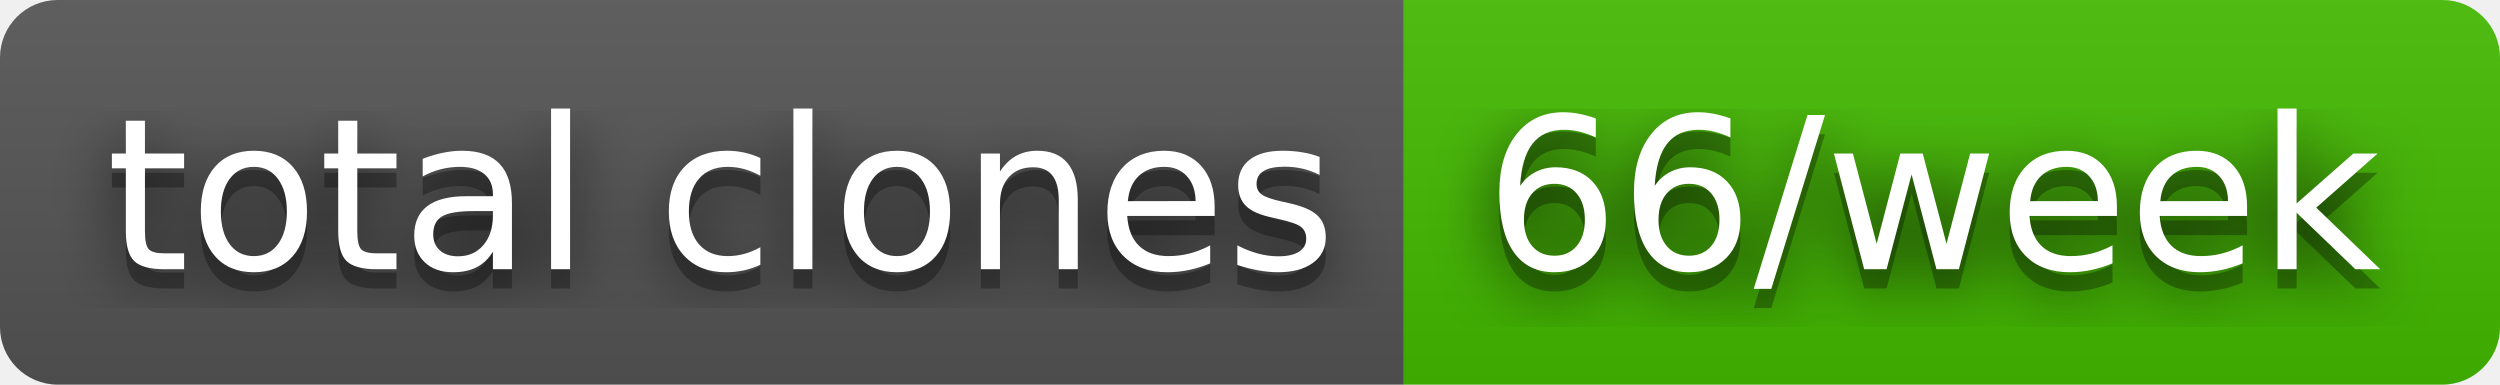
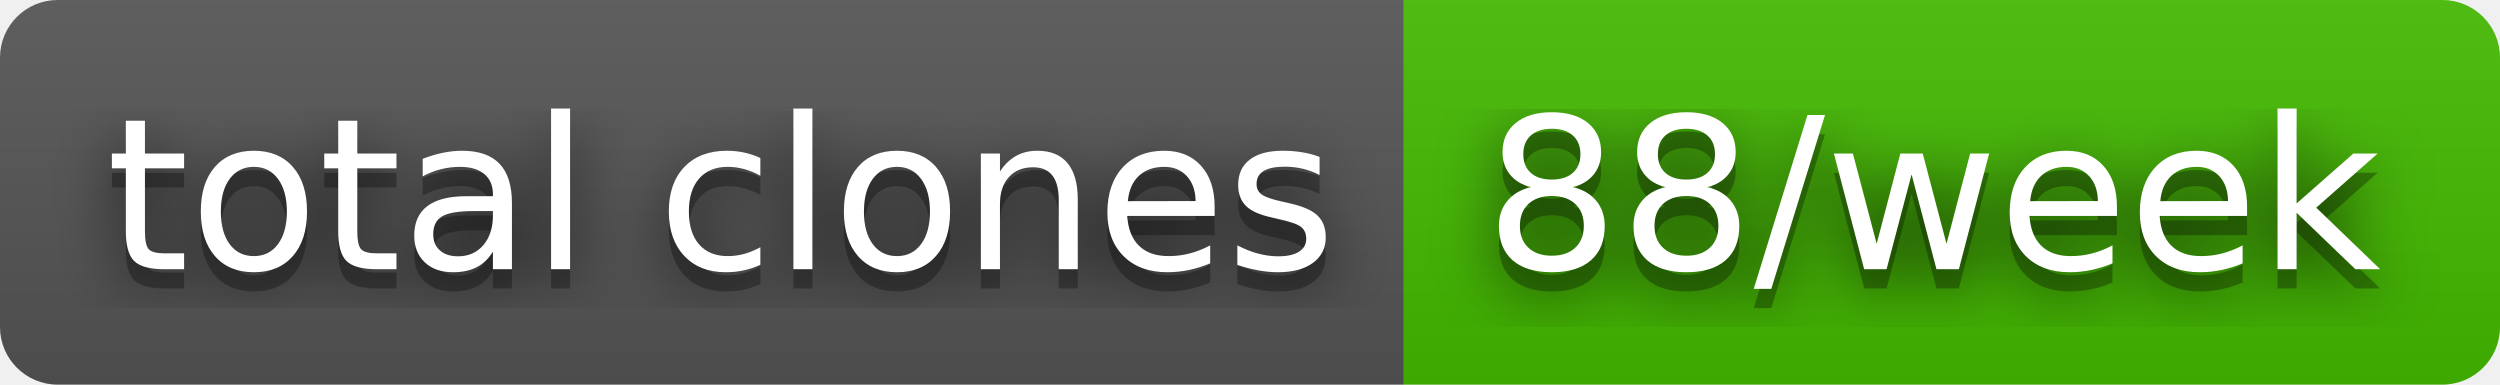
- <svg xmlns="http://www.w3.org/2000/svg" width="130" height="20" role="img" aria-label="total clones: 66/week">
+ <svg xmlns="http://www.w3.org/2000/svg" width="130" height="20" role="img" aria-label="total clones: 88/week">
  <filter id="blur">
    <feGaussianBlur stdDeviation="16" />
  </filter>
  <linearGradient id="s" x2="0" y2="100%">
    <stop offset="0" stop-color="#bbb" stop-opacity=".1" />
    <stop offset="1" stop-opacity=".1" />
  </linearGradient>
  <clipPath id="r">
    <rect width="130" height="20" rx="3" />
  </clipPath>
  <g clip-path="url(#r)">
    <rect width="73" height="20" fill="#555" />
    <rect x="73" width="57" height="20" fill="#4b0" />
    <rect width="130" height="20" fill="url(#s)" />
  </g>
  <g fill="#fff" text-anchor="middle" font-family="Verdana,Geneva,DejaVu Sans,sans-serif" text-rendering="geometricPrecision" font-size="110">
    <g transform="scale(.1)">
      <g aria-hidden="true" fill="#010101">
        <text x="375" y="150" fill-opacity=".8" filter="url(#blur)" textLength="630">total clones</text>
        <text x="375" y="150" fill-opacity=".3" textLength="630">total clones</text>
      </g>
      <text x="375" y="140" textLength="630">total clones</text>
    </g>
    <g transform="scale(.1)">
      <g aria-hidden="true" fill="#010101">
-         <text x="1005" y="150" fill-opacity=".8" filter="url(#blur)" textLength="470">66/week</text>
-         <text x="1005" y="150" fill-opacity=".3" textLength="470">66/week</text>
+         <text x="1005" y="150" fill-opacity=".8" filter="url(#blur)" textLength="470">88/week</text>
+         <text x="1005" y="150" fill-opacity=".3" textLength="470">88/week</text>
      </g>
-       <text x="1005" y="140" textLength="470">66/week</text>
+       <text x="1005" y="140" textLength="470">88/week</text>
    </g>
  </g>
</svg>
